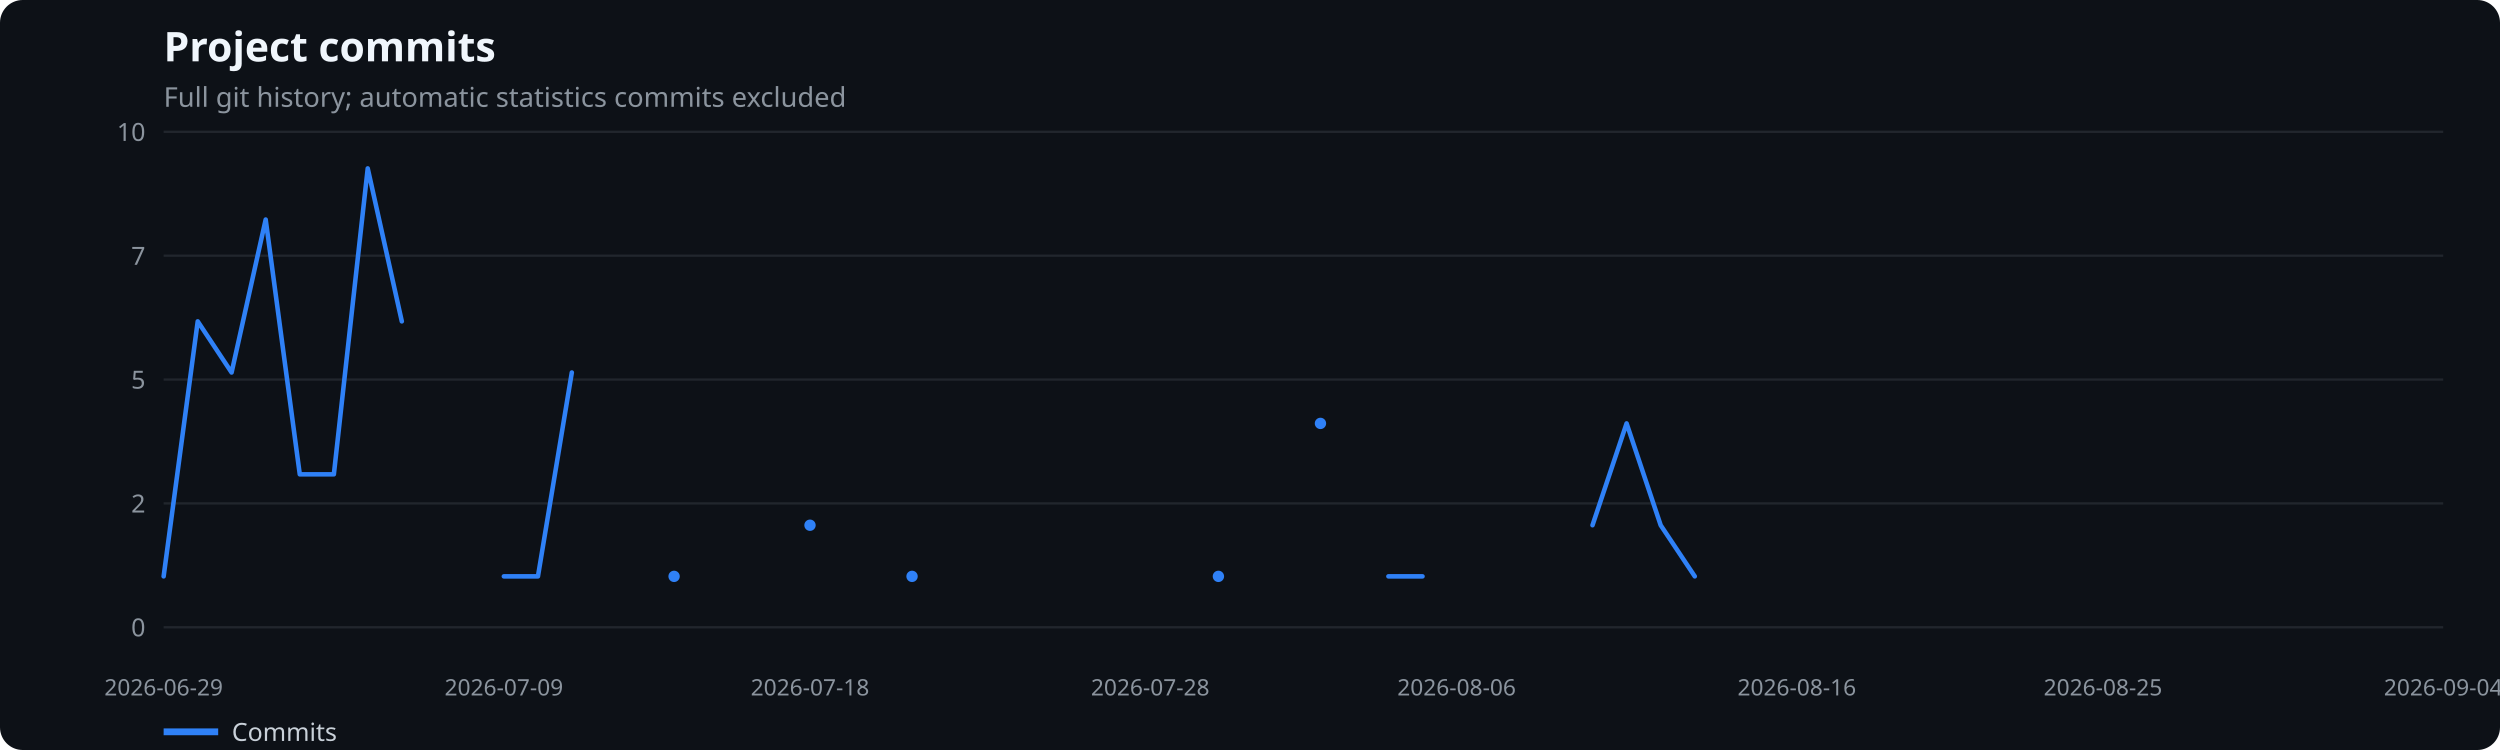
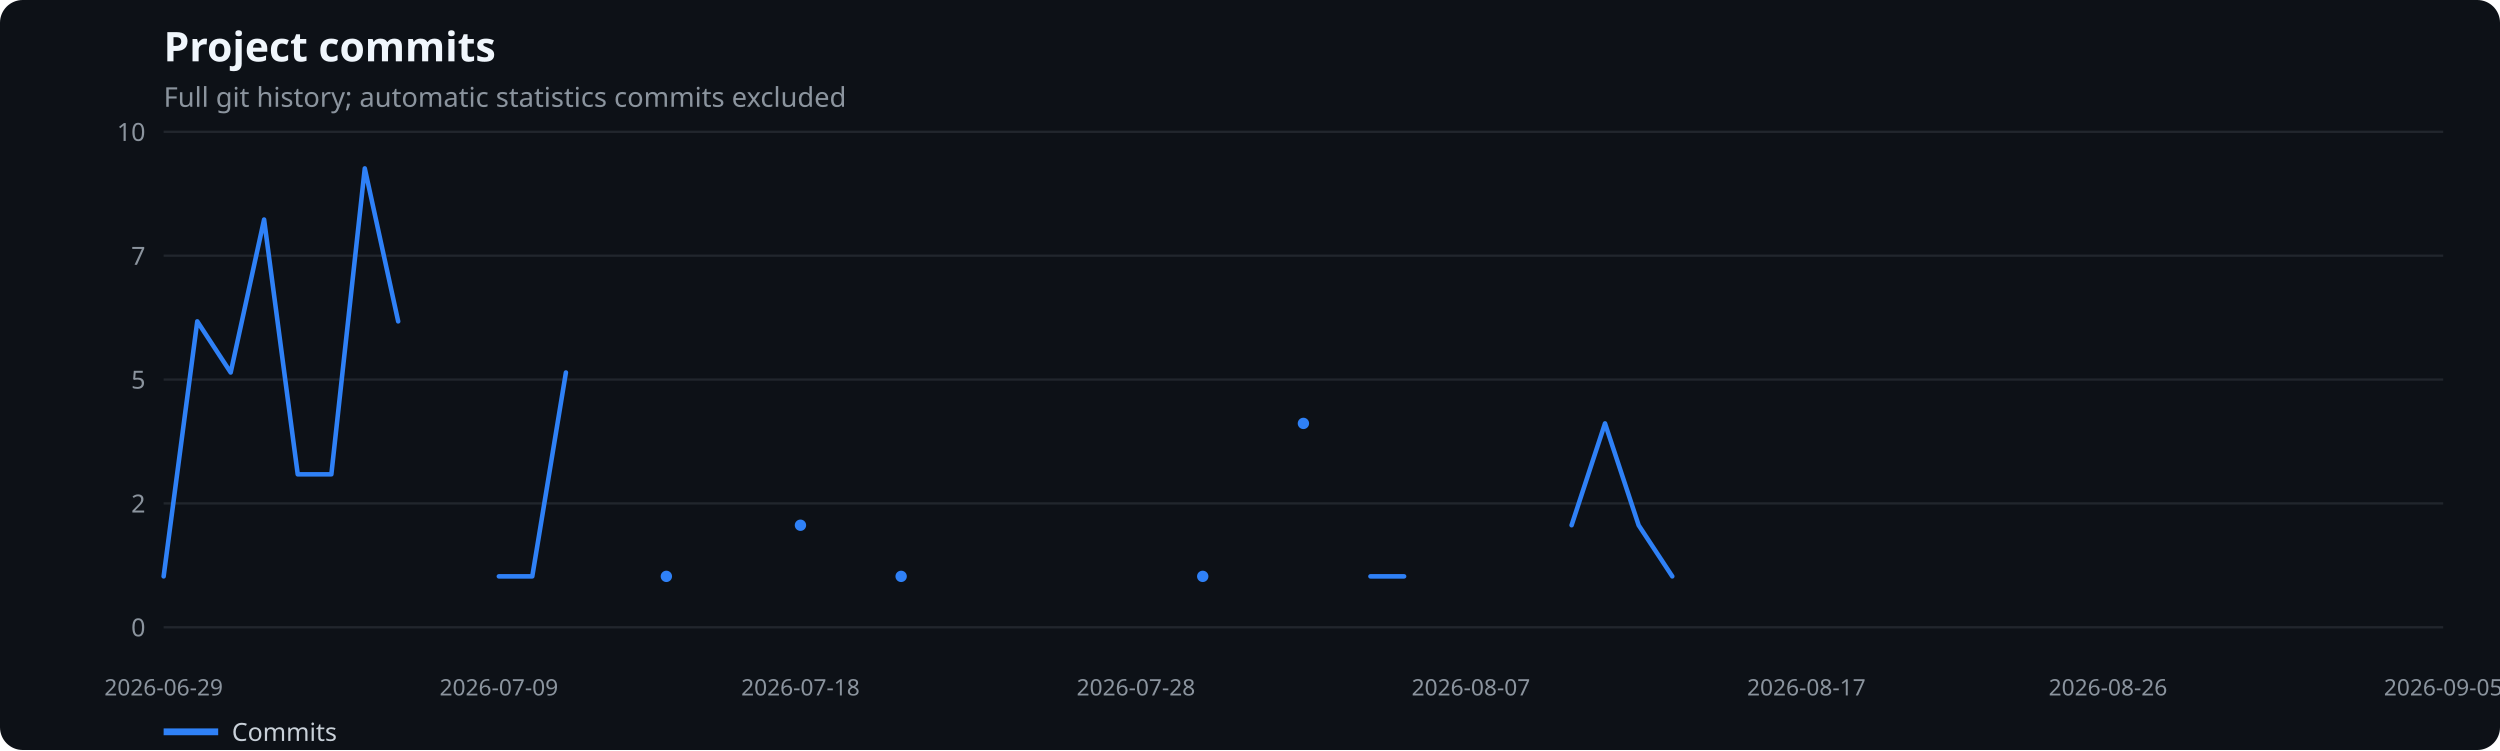
<svg xmlns="http://www.w3.org/2000/svg" width="1100" height="330" viewBox="0 0 1100 330" role="img" aria-label="Project commits">
  <rect width="100%" height="100%" fill="#0d1117" rx="10" />
  <text x="72" y="27" fill="#f0f6fc" font-family="system-ui,sans-serif" font-size="18" font-weight="600">Project commits</text>
  <text x="72" y="47" fill="#8b949e" font-family="system-ui,sans-serif" font-size="12">Full git history; automatic statistics commits excluded</text>
  <line x1="72" x2="1075" y1="276.0" y2="276.0" stroke="#21262d" />
  <text x="64" y="280.0" text-anchor="end" fill="#8b949e" font-family="system-ui,sans-serif" font-size="11">0</text>
  <line x1="72" x2="1075" y1="221.5" y2="221.5" stroke="#21262d" />
  <text x="64" y="225.5" text-anchor="end" fill="#8b949e" font-family="system-ui,sans-serif" font-size="11">2</text>
  <line x1="72" x2="1075" y1="167.0" y2="167.0" stroke="#21262d" />
  <text x="64" y="171.0" text-anchor="end" fill="#8b949e" font-family="system-ui,sans-serif" font-size="11">5</text>
  <line x1="72" x2="1075" y1="112.5" y2="112.5" stroke="#21262d" />
  <text x="64" y="116.5" text-anchor="end" fill="#8b949e" font-family="system-ui,sans-serif" font-size="11">7</text>
  <line x1="72" x2="1075" y1="58.0" y2="58.0" stroke="#21262d" />
  <text x="64" y="62.0" text-anchor="end" fill="#8b949e" font-family="system-ui,sans-serif" font-size="11">10</text>
  <text x="72.0" y="306" text-anchor="middle" fill="#8b949e" font-family="system-ui,sans-serif" font-size="10">2026-06-29</text>
-   <text x="221.7" y="306" text-anchor="middle" fill="#8b949e" font-family="system-ui,sans-serif" font-size="10">2026-07-09</text>
-   <text x="356.4" y="306" text-anchor="middle" fill="#8b949e" font-family="system-ui,sans-serif" font-size="10">2026-07-18</text>
-   <text x="506.1" y="306" text-anchor="middle" fill="#8b949e" font-family="system-ui,sans-serif" font-size="10">2026-07-28</text>
-   <text x="640.9" y="306" text-anchor="middle" fill="#8b949e" font-family="system-ui,sans-serif" font-size="10">2026-08-06</text>
-   <text x="790.6" y="306" text-anchor="middle" fill="#8b949e" font-family="system-ui,sans-serif" font-size="10">2026-08-16</text>
-   <text x="925.3" y="306" text-anchor="middle" fill="#8b949e" font-family="system-ui,sans-serif" font-size="10">2026-08-25</text>
-   <text x="1075.0" y="306" text-anchor="middle" fill="#8b949e" font-family="system-ui,sans-serif" font-size="10">2026-09-04</text>
-   <polyline points="72.0,253.6 87.0,141.4 101.9,163.9 116.9,96.6 131.9,208.7 146.9,208.7 161.8,74.1 176.8,141.4" fill="none" stroke="#2f81f7" stroke-width="2" stroke-linecap="round" stroke-linejoin="round" />
-   <polyline points="221.7,253.6 236.7,253.6 251.6,163.9" fill="none" stroke="#2f81f7" stroke-width="2" stroke-linecap="round" stroke-linejoin="round" />
-   <circle cx="296.6" cy="253.6" r="2.5" fill="#2f81f7" />
-   <circle cx="356.4" cy="231.1" r="2.5" fill="#2f81f7" />
-   <circle cx="401.3" cy="253.6" r="2.5" fill="#2f81f7" />
-   <circle cx="536.1" cy="253.6" r="2.5" fill="#2f81f7" />
-   <circle cx="581.0" cy="186.3" r="2.5" fill="#2f81f7" />
-   <polyline points="610.9,253.6 625.9,253.6" fill="none" stroke="#2f81f7" stroke-width="2" stroke-linecap="round" stroke-linejoin="round" />
-   <polyline points="700.7,231.1 715.7,186.3 730.7,231.1 745.7,253.6" fill="none" stroke="#2f81f7" stroke-width="2" stroke-linecap="round" stroke-linejoin="round" />
+   <text x="219.5" y="306" text-anchor="middle" fill="#8b949e" font-family="system-ui,sans-serif" font-size="10">2026-07-09</text>
+   <text x="352.2" y="306" text-anchor="middle" fill="#8b949e" font-family="system-ui,sans-serif" font-size="10">2026-07-18</text>
+   <text x="499.8" y="306" text-anchor="middle" fill="#8b949e" font-family="system-ui,sans-serif" font-size="10">2026-07-28</text>
+   <text x="647.2" y="306" text-anchor="middle" fill="#8b949e" font-family="system-ui,sans-serif" font-size="10">2026-08-07</text>
+   <text x="794.8" y="306" text-anchor="middle" fill="#8b949e" font-family="system-ui,sans-serif" font-size="10">2026-08-17</text>
+   <text x="927.5" y="306" text-anchor="middle" fill="#8b949e" font-family="system-ui,sans-serif" font-size="10">2026-08-26</text>
+   <text x="1075.0" y="306" text-anchor="middle" fill="#8b949e" font-family="system-ui,sans-serif" font-size="10">2026-09-05</text>
+   <polyline points="72.0,253.6 86.8,141.4 101.5,163.9 116.2,96.6 131.0,208.7 145.8,208.7 160.5,74.1 175.2,141.4" fill="none" stroke="#2f81f7" stroke-width="2" stroke-linecap="round" stroke-linejoin="round" />
+   <polyline points="219.5,253.6 234.2,253.6 249.0,163.9" fill="none" stroke="#2f81f7" stroke-width="2" stroke-linecap="round" stroke-linejoin="round" />
+   <circle cx="293.2" cy="253.6" r="2.5" fill="#2f81f7" />
+   <circle cx="352.2" cy="231.1" r="2.5" fill="#2f81f7" />
+   <circle cx="396.5" cy="253.6" r="2.5" fill="#2f81f7" />
+   <circle cx="529.2" cy="253.6" r="2.5" fill="#2f81f7" />
+   <circle cx="573.5" cy="186.3" r="2.5" fill="#2f81f7" />
+   <polyline points="603.0,253.6 617.8,253.6" fill="none" stroke="#2f81f7" stroke-width="2" stroke-linecap="round" stroke-linejoin="round" />
+   <polyline points="691.5,231.1 706.2,186.3 721.0,231.1 735.8,253.6" fill="none" stroke="#2f81f7" stroke-width="2" stroke-linecap="round" stroke-linejoin="round" />
  <line x1="72" x2="96" y1="322" y2="322" stroke="#2f81f7" stroke-width="3" />
  <text x="102" y="326" fill="#c9d1d9" font-family="system-ui,sans-serif" font-size="11">Commits</text>
</svg>
